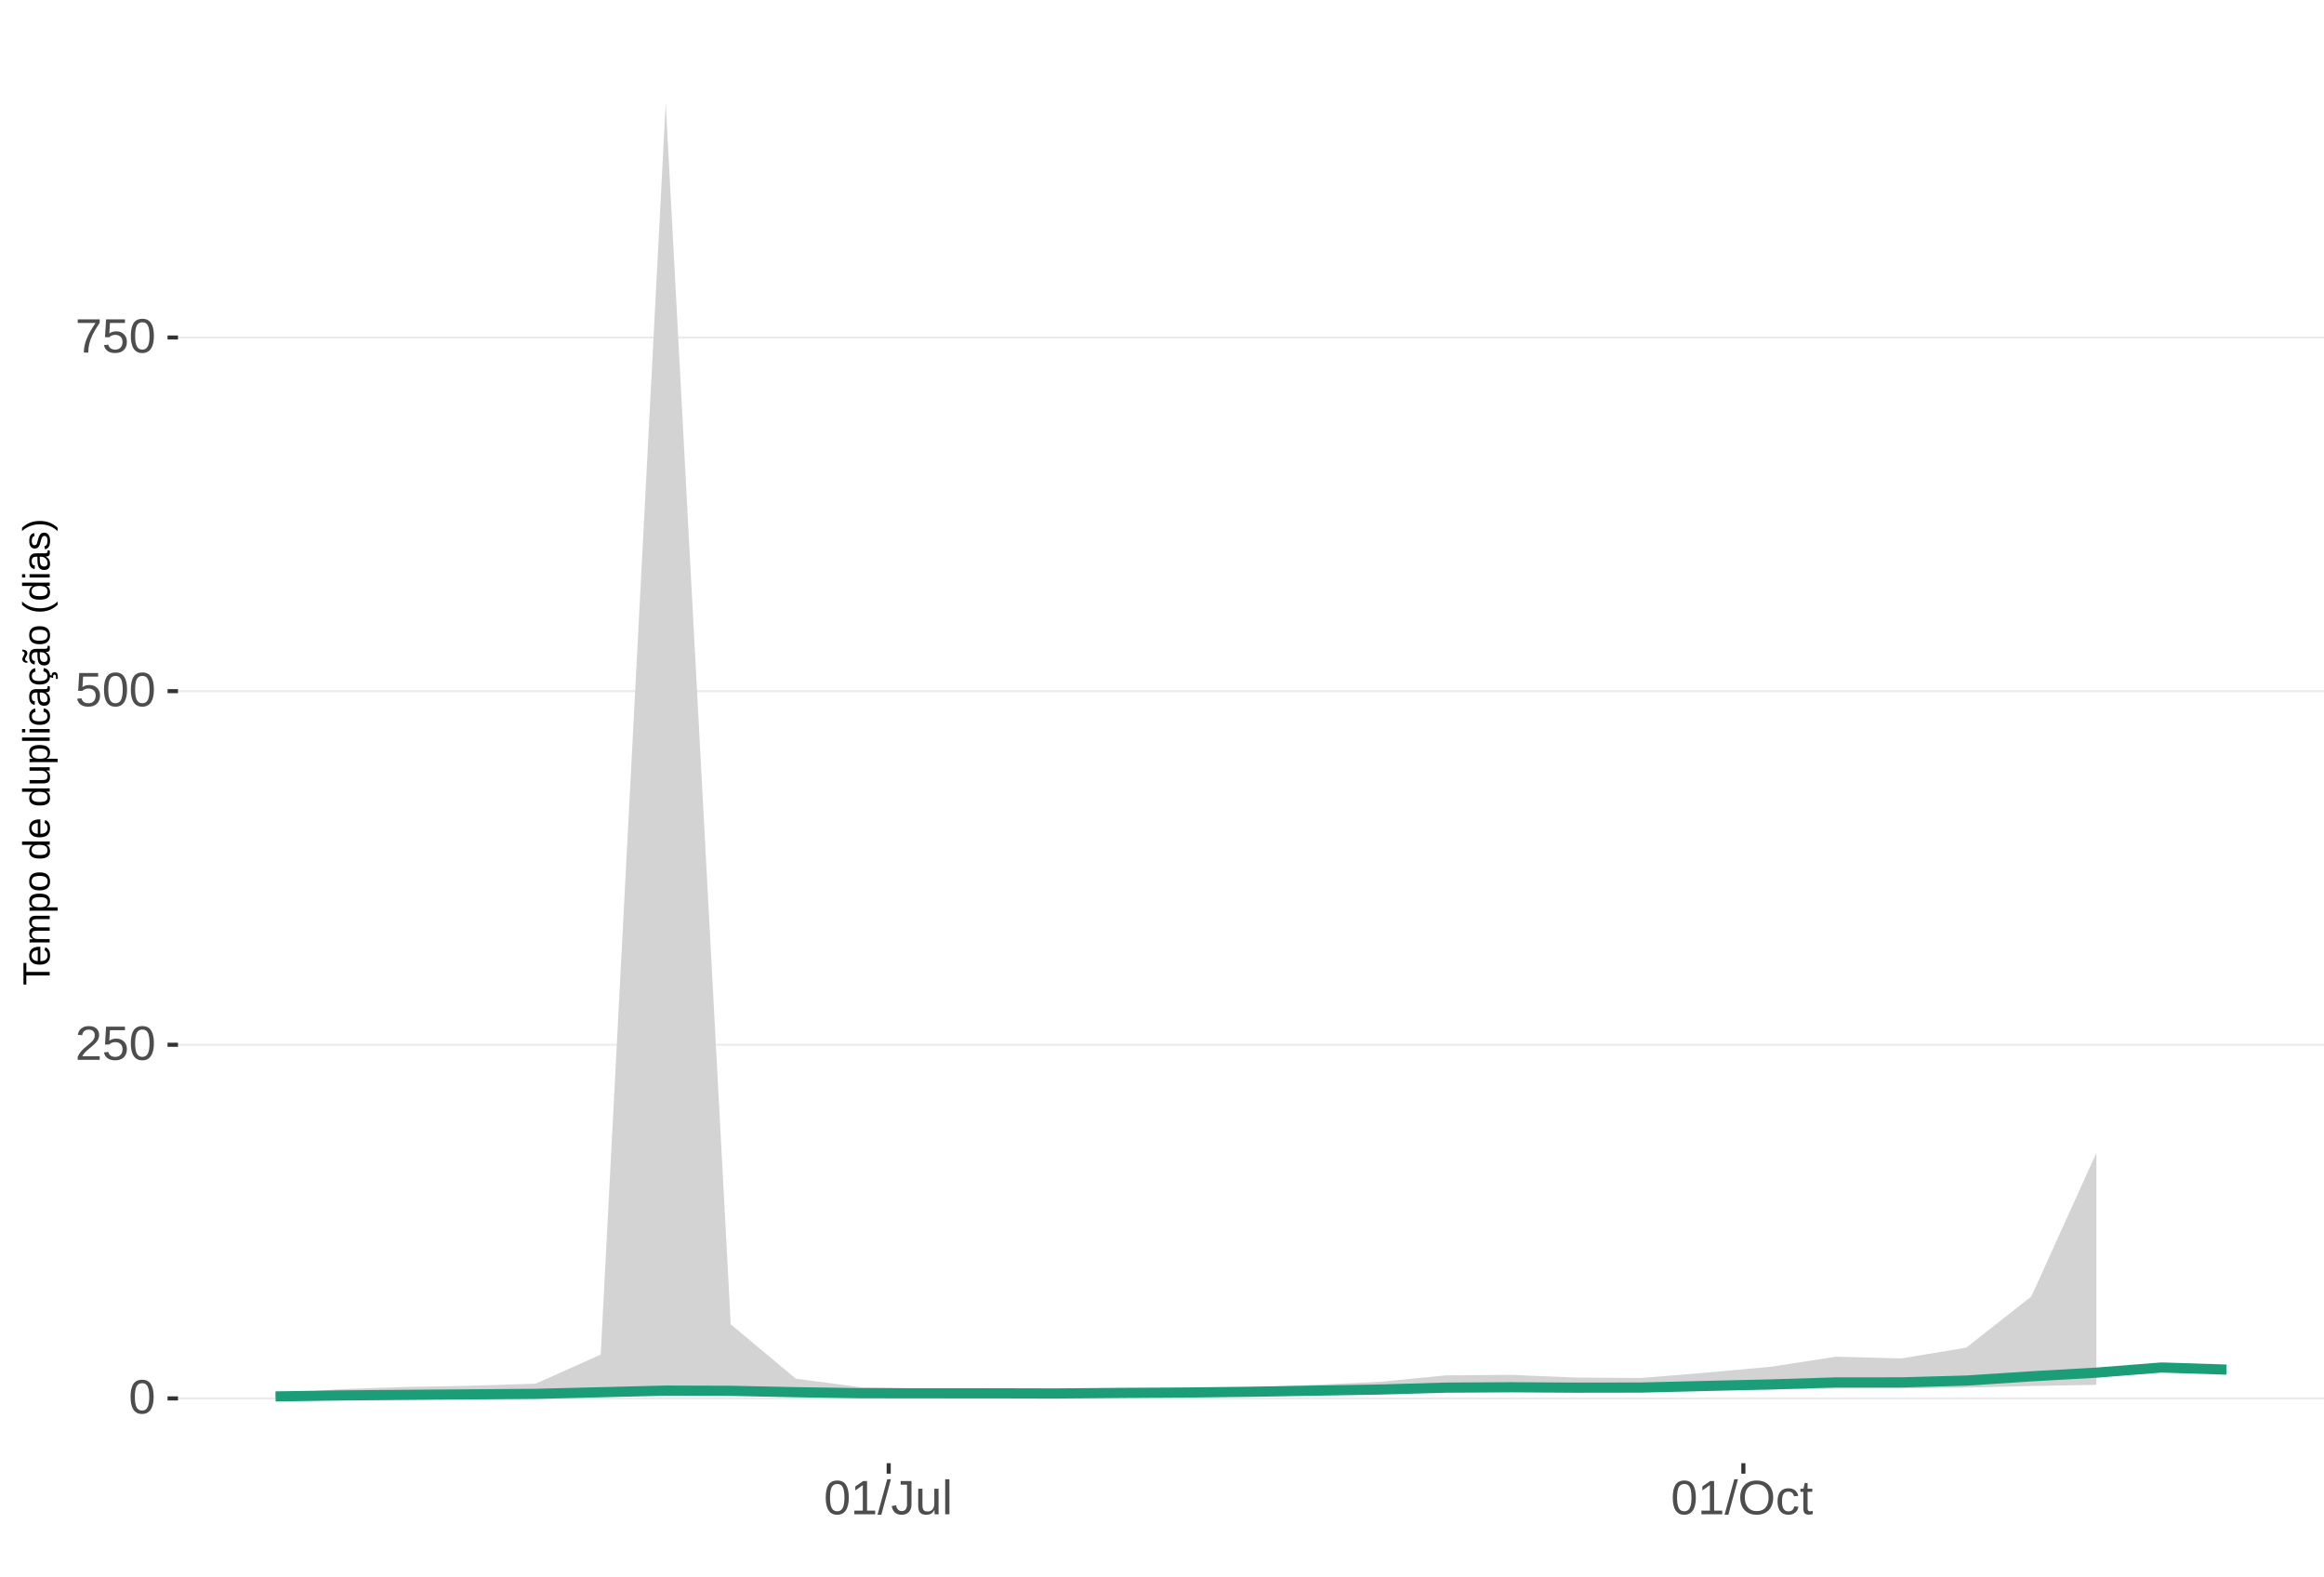
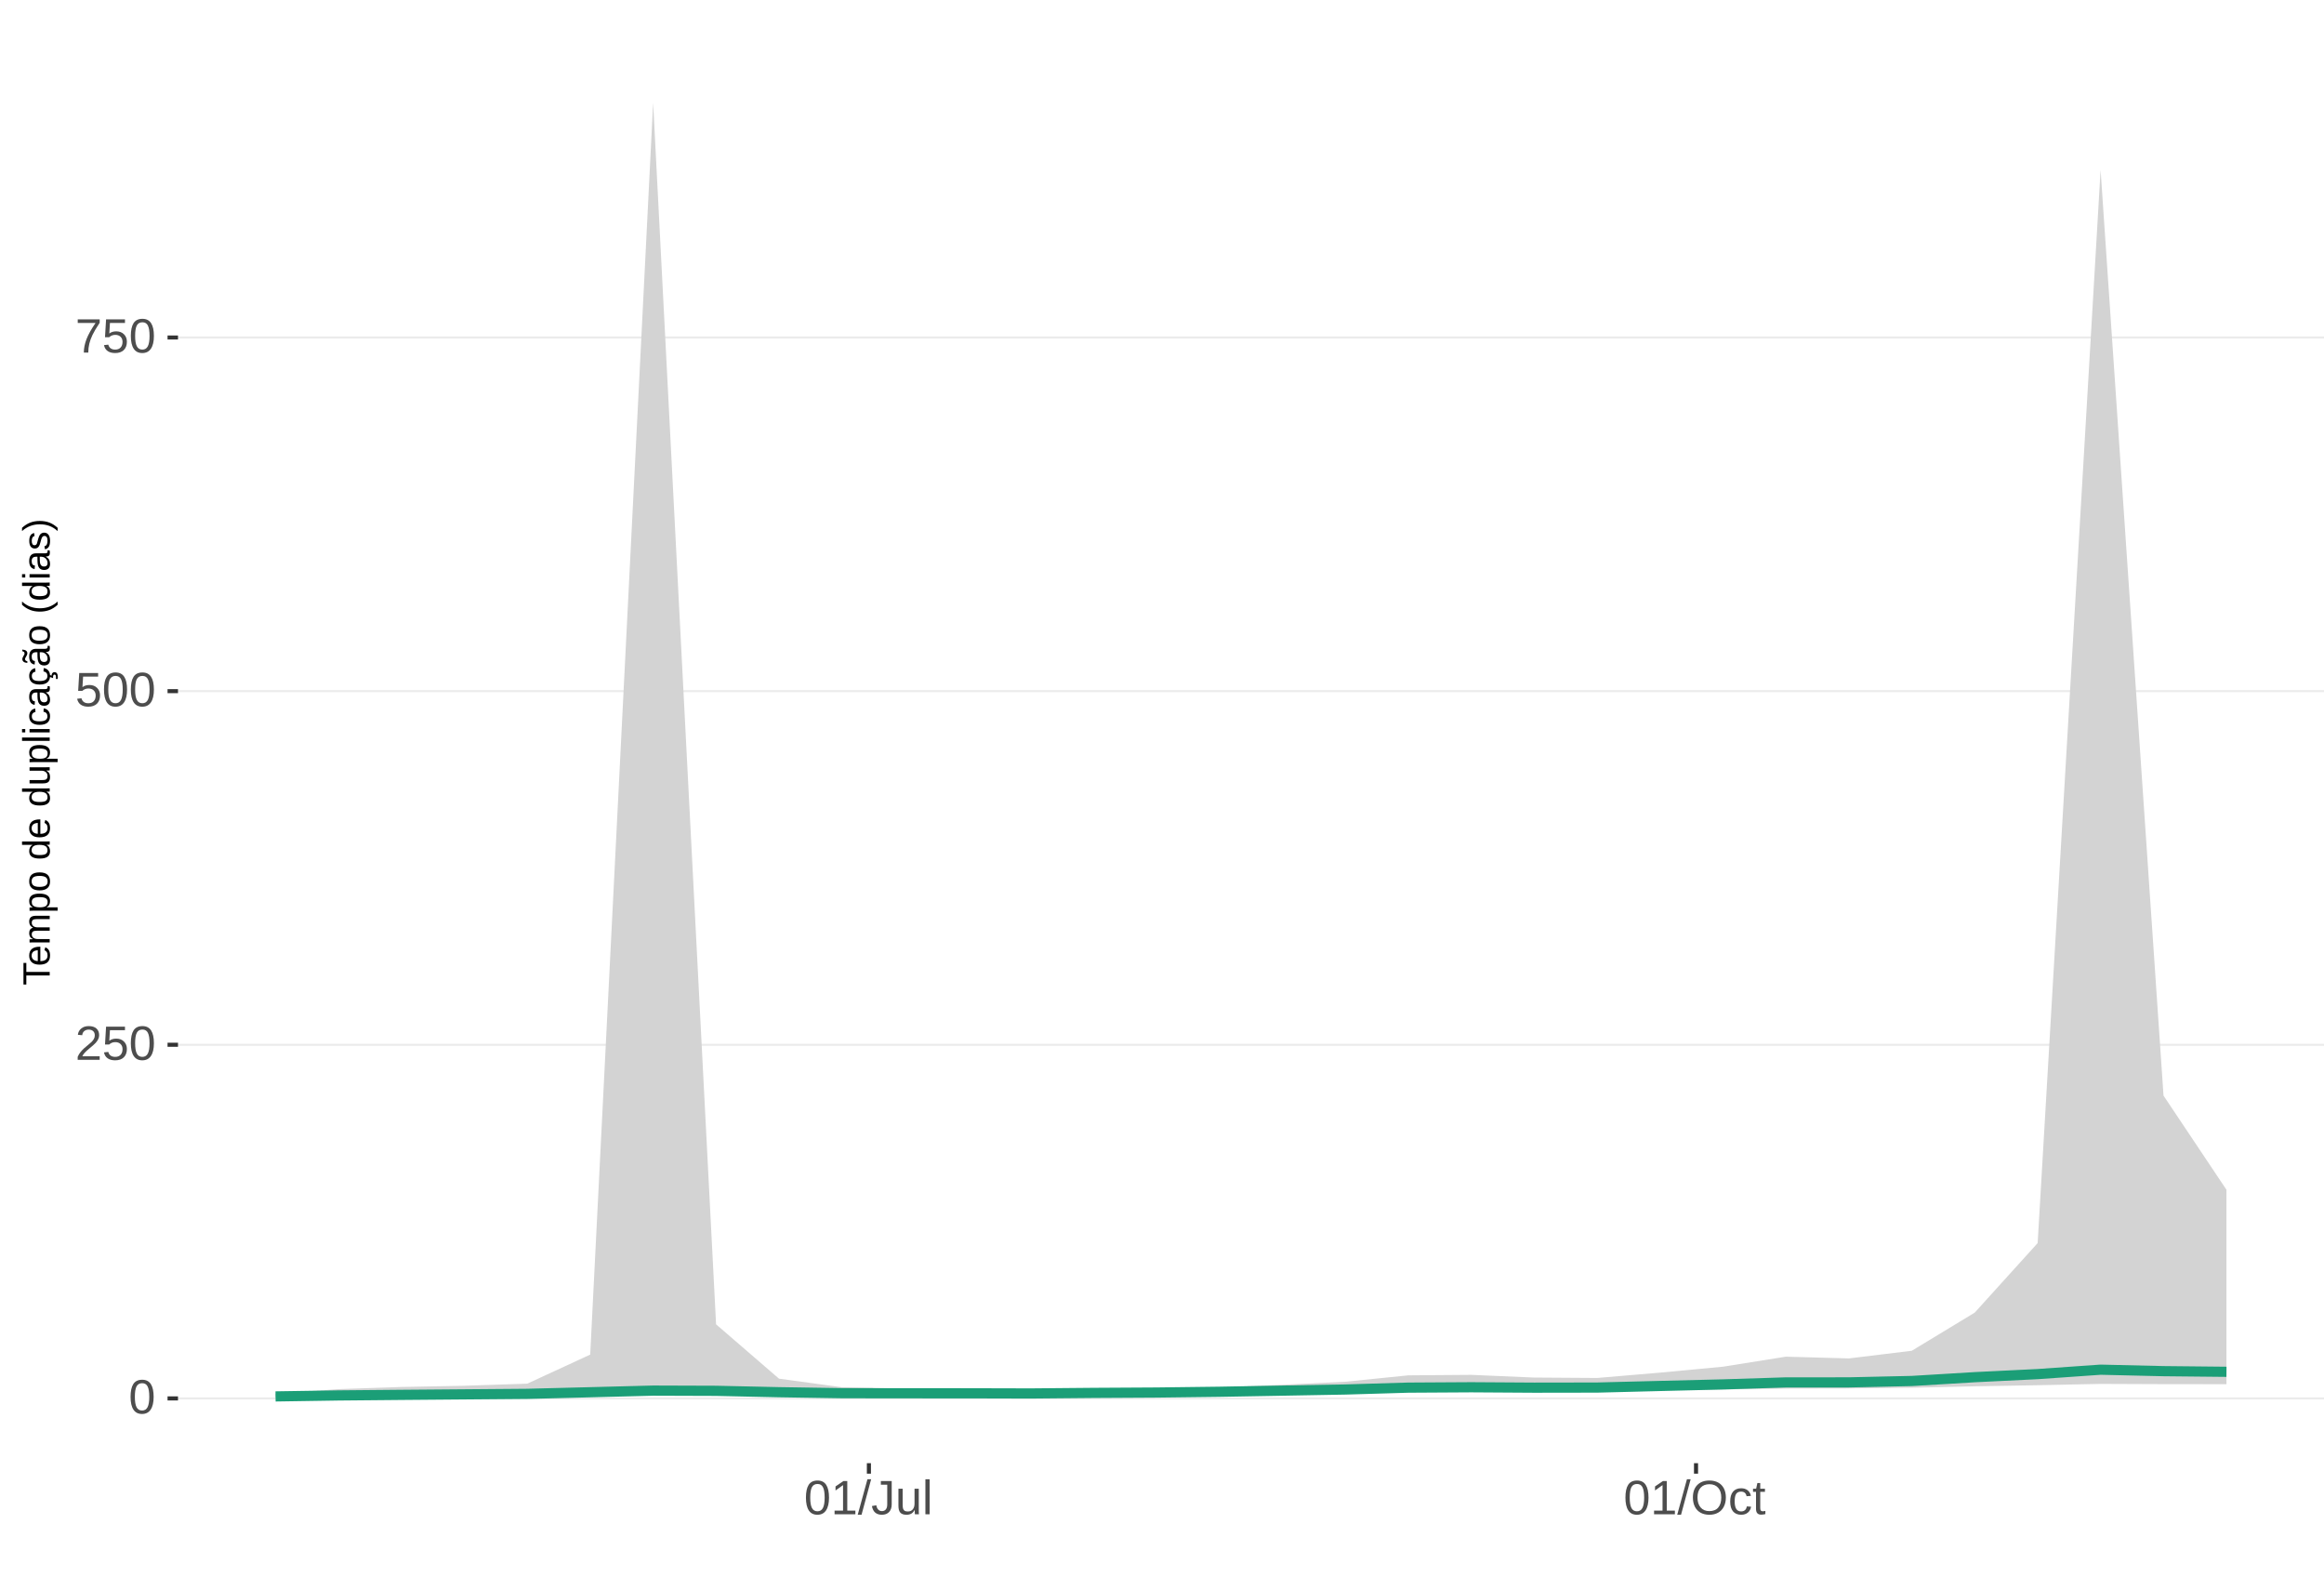
<svg xmlns="http://www.w3.org/2000/svg" xmlns:xlink="http://www.w3.org/1999/xlink" width="609pt" height="413pt" viewBox="0 0 609 413" version="1.1">
  <defs>
    <g>
      <symbol overflow="visible" id="glyph0-0">
        <path style="stroke:none;" d="M 1.266 -8.703 L 8.219 -8.703 L 8.219 0 L 1.266 0 Z M 1.734 -8.234 L 1.734 -0.469 L 7.75 -0.469 L 7.75 -8.234 Z M 1.734 -8.234 " />
      </symbol>
      <symbol overflow="visible" id="glyph0-1">
        <path style="stroke:none;" d="M 6.547 -4.359 C 6.547 -2.898 6.285 -1.785 5.766 -1.016 C 5.254 -0.254 4.5 0.125 3.5 0.125 C 2.5 0.125 1.75 -0.254 1.25 -1.016 C 0.75 -1.773 0.5 -2.891 0.5 -4.359 C 0.5 -5.848 0.738 -6.969 1.219 -7.719 C 1.707 -8.469 2.484 -8.844 3.547 -8.844 C 4.566 -8.844 5.32 -8.461 5.812 -7.703 C 6.301 -6.953 6.547 -5.836 6.547 -4.359 Z M 5.406 -4.359 C 5.406 -5.609 5.258 -6.516 4.969 -7.078 C 4.688 -7.648 4.211 -7.938 3.547 -7.938 C 2.859 -7.938 2.363 -7.656 2.062 -7.094 C 1.77 -6.539 1.625 -5.629 1.625 -4.359 C 1.625 -3.117 1.773 -2.211 2.078 -1.641 C 2.379 -1.066 2.859 -0.781 3.516 -0.781 C 4.172 -0.781 4.648 -1.07 4.953 -1.656 C 5.254 -2.25 5.406 -3.148 5.406 -4.359 Z M 5.406 -4.359 " />
      </symbol>
      <symbol overflow="visible" id="glyph0-2">
        <path style="stroke:none;" d="M 0.641 0 L 0.641 -0.781 C 0.848 -1.27 1.102 -1.695 1.406 -2.062 C 1.707 -2.426 2.023 -2.758 2.359 -3.062 C 2.691 -3.363 3.02 -3.641 3.344 -3.891 C 3.676 -4.148 3.973 -4.406 4.234 -4.656 C 4.504 -4.914 4.719 -5.188 4.875 -5.469 C 5.039 -5.75 5.125 -6.066 5.125 -6.422 C 5.125 -6.891 4.984 -7.254 4.703 -7.516 C 4.422 -7.785 4.031 -7.922 3.531 -7.922 C 3.062 -7.922 2.672 -7.789 2.359 -7.531 C 2.055 -7.281 1.879 -6.922 1.828 -6.453 L 0.688 -6.562 C 0.77 -7.25 1.066 -7.801 1.578 -8.219 C 2.086 -8.633 2.738 -8.844 3.531 -8.844 C 4.406 -8.844 5.078 -8.633 5.547 -8.219 C 6.023 -7.801 6.266 -7.211 6.266 -6.453 C 6.266 -6.109 6.188 -5.77 6.031 -5.438 C 5.875 -5.102 5.645 -4.77 5.344 -4.438 C 5.039 -4.102 4.457 -3.586 3.594 -2.891 C 3.125 -2.504 2.75 -2.156 2.469 -1.844 C 2.188 -1.531 1.984 -1.234 1.859 -0.953 L 6.406 -0.953 L 6.406 0 Z M 0.641 0 " />
      </symbol>
      <symbol overflow="visible" id="glyph0-3">
        <path style="stroke:none;" d="M 6.5 -2.844 C 6.5 -1.914 6.227 -1.188 5.688 -0.656 C 5.145 -0.133 4.391 0.125 3.422 0.125 C 2.609 0.125 1.953 -0.051 1.453 -0.406 C 0.953 -0.758 0.633 -1.273 0.5 -1.953 L 1.625 -2.078 C 1.863 -1.211 2.469 -0.781 3.438 -0.781 C 4.039 -0.781 4.508 -0.957 4.844 -1.312 C 5.188 -1.676 5.359 -2.176 5.359 -2.812 C 5.359 -3.363 5.188 -3.805 4.844 -4.141 C 4.5 -4.473 4.039 -4.641 3.469 -4.641 C 3.164 -4.641 2.883 -4.594 2.625 -4.5 C 2.363 -4.406 2.102 -4.242 1.844 -4.016 L 0.766 -4.016 L 1.047 -8.703 L 6 -8.703 L 6 -7.766 L 2.062 -7.766 L 1.891 -5 C 2.379 -5.375 2.984 -5.562 3.703 -5.562 C 4.555 -5.562 5.234 -5.305 5.734 -4.797 C 6.242 -4.297 6.5 -3.645 6.5 -2.844 Z M 6.5 -2.844 " />
      </symbol>
      <symbol overflow="visible" id="glyph0-4">
        <path style="stroke:none;" d="M 6.406 -7.812 C 5.508 -6.445 4.879 -5.379 4.516 -4.609 C 4.148 -3.836 3.875 -3.078 3.688 -2.328 C 3.508 -1.578 3.422 -0.801 3.422 0 L 2.25 0 C 2.25 -1.113 2.484 -2.285 2.953 -3.516 C 3.43 -4.742 4.223 -6.16 5.328 -7.766 L 0.656 -7.766 L 0.656 -8.703 L 6.406 -8.703 Z M 6.406 -7.812 " />
      </symbol>
      <symbol overflow="visible" id="glyph0-5">
        <path style="stroke:none;" d="M 0.969 0 L 0.969 -0.953 L 3.188 -0.953 L 3.188 -7.641 L 1.219 -6.234 L 1.219 -7.297 L 3.281 -8.703 L 4.297 -8.703 L 4.297 -0.953 L 6.422 -0.953 L 6.422 0 Z M 0.969 0 " />
      </symbol>
      <symbol overflow="visible" id="glyph0-6">
        <path style="stroke:none;" d="M 0 0.125 L 2.547 -9.172 L 3.516 -9.172 L 1 0.125 Z M 0 0.125 " />
      </symbol>
      <symbol overflow="visible" id="glyph0-7">
        <path style="stroke:none;" d="M 2.828 0.125 C 1.348 0.125 0.473 -0.633 0.203 -2.156 L 1.359 -2.359 C 1.43 -1.879 1.598 -1.504 1.859 -1.234 C 2.117 -0.961 2.441 -0.828 2.828 -0.828 C 3.254 -0.828 3.594 -0.973 3.844 -1.266 C 4.094 -1.566 4.219 -2.004 4.219 -2.578 L 4.219 -7.75 L 2.547 -7.75 L 2.547 -8.703 L 5.391 -8.703 L 5.391 -2.594 C 5.391 -1.75 5.16 -1.082 4.703 -0.594 C 4.242 -0.113 3.617 0.125 2.828 0.125 Z M 2.828 0.125 " />
      </symbol>
      <symbol overflow="visible" id="glyph0-8">
        <path style="stroke:none;" d="M 1.938 -6.688 L 1.938 -2.453 C 1.938 -2.004 1.977 -1.66 2.062 -1.422 C 2.156 -1.18 2.297 -1.004 2.484 -0.891 C 2.672 -0.785 2.945 -0.734 3.312 -0.734 C 3.852 -0.734 4.273 -0.914 4.578 -1.281 C 4.891 -1.645 5.047 -2.156 5.047 -2.812 L 5.047 -6.688 L 6.156 -6.688 L 6.156 -1.422 C 6.156 -0.648 6.172 -0.176 6.203 0 L 5.141 0 C 5.141 -0.02 5.133 -0.07 5.125 -0.156 C 5.125 -0.25 5.117 -0.352 5.109 -0.469 C 5.109 -0.594 5.102 -0.816 5.094 -1.141 L 5.078 -1.141 C 4.828 -0.68 4.531 -0.352 4.188 -0.156 C 3.852 0.031 3.438 0.125 2.938 0.125 C 2.207 0.125 1.672 -0.055 1.328 -0.422 C 0.992 -0.785 0.828 -1.391 0.828 -2.234 L 0.828 -6.688 Z M 1.938 -6.688 " />
      </symbol>
      <symbol overflow="visible" id="glyph0-9">
        <path style="stroke:none;" d="M 0.859 0 L 0.859 -9.172 L 1.969 -9.172 L 1.969 0 Z M 0.859 0 " />
      </symbol>
      <symbol overflow="visible" id="glyph0-10">
        <path style="stroke:none;" d="M 9.234 -4.391 C 9.234 -3.484 9.055 -2.688 8.703 -2 C 8.359 -1.312 7.859 -0.785 7.203 -0.422 C 6.555 -0.055 5.789 0.125 4.906 0.125 C 4.02 0.125 3.25 -0.055 2.594 -0.422 C 1.945 -0.785 1.453 -1.305 1.109 -1.984 C 0.766 -2.672 0.594 -3.473 0.594 -4.391 C 0.594 -5.785 0.973 -6.875 1.734 -7.656 C 2.504 -8.445 3.566 -8.844 4.922 -8.844 C 5.805 -8.844 6.57 -8.664 7.219 -8.312 C 7.875 -7.957 8.375 -7.441 8.719 -6.766 C 9.062 -6.098 9.234 -5.305 9.234 -4.391 Z M 8.031 -4.391 C 8.031 -5.473 7.758 -6.32 7.219 -6.938 C 6.676 -7.562 5.91 -7.875 4.922 -7.875 C 3.93 -7.875 3.16 -7.566 2.609 -6.953 C 2.066 -6.348 1.797 -5.492 1.797 -4.391 C 1.797 -3.297 2.07 -2.426 2.625 -1.781 C 3.176 -1.145 3.938 -0.828 4.906 -0.828 C 5.914 -0.828 6.688 -1.133 7.219 -1.75 C 7.758 -2.375 8.031 -3.254 8.031 -4.391 Z M 8.031 -4.391 " />
      </symbol>
      <symbol overflow="visible" id="glyph0-11">
        <path style="stroke:none;" d="M 1.703 -3.375 C 1.703 -2.488 1.844 -1.828 2.125 -1.391 C 2.406 -0.961 2.828 -0.75 3.391 -0.75 C 3.785 -0.75 4.113 -0.852 4.375 -1.062 C 4.645 -1.281 4.812 -1.613 4.875 -2.062 L 6 -1.984 C 5.906 -1.348 5.629 -0.836 5.172 -0.453 C 4.711 -0.066 4.129 0.125 3.422 0.125 C 2.484 0.125 1.766 -0.172 1.266 -0.766 C 0.773 -1.359 0.531 -2.219 0.531 -3.344 C 0.531 -4.469 0.773 -5.328 1.266 -5.922 C 1.766 -6.516 2.477 -6.812 3.406 -6.812 C 4.094 -6.812 4.66 -6.633 5.109 -6.281 C 5.555 -5.926 5.836 -5.438 5.953 -4.812 L 4.812 -4.734 C 4.758 -5.098 4.613 -5.391 4.375 -5.609 C 4.133 -5.828 3.801 -5.938 3.375 -5.938 C 2.781 -5.938 2.352 -5.738 2.094 -5.344 C 1.832 -4.957 1.703 -4.301 1.703 -3.375 Z M 1.703 -3.375 " />
      </symbol>
      <symbol overflow="visible" id="glyph0-12">
        <path style="stroke:none;" d="M 3.422 -0.047 C 3.055 0.047 2.68 0.094 2.297 0.094 C 1.41 0.094 0.969 -0.41 0.969 -1.422 L 0.969 -5.875 L 0.188 -5.875 L 0.188 -6.688 L 1 -6.688 L 1.328 -8.188 L 2.078 -8.188 L 2.078 -6.688 L 3.312 -6.688 L 3.312 -5.875 L 2.078 -5.875 L 2.078 -1.656 C 2.078 -1.332 2.129 -1.102 2.234 -0.969 C 2.336 -0.844 2.52 -0.781 2.781 -0.781 C 2.926 -0.781 3.141 -0.812 3.422 -0.875 Z M 3.422 -0.047 " />
      </symbol>
      <symbol overflow="visible" id="glyph1-0">
        <path style="stroke:none;" d="M -6.875 -1 L -6.875 -6.5 L 0 -6.5 L 0 -1 Z M -6.516 -1.375 L -0.375 -1.375 L -0.375 -6.125 L -6.516 -6.125 Z M -6.516 -1.375 " />
      </symbol>
      <symbol overflow="visible" id="glyph1-1">
        <path style="stroke:none;" d="M -6.125 -3.516 L 0 -3.516 L 0 -2.594 L -6.125 -2.594 L -6.125 -0.219 L -6.875 -0.219 L -6.875 -5.875 L -6.125 -5.875 Z M -6.125 -3.516 " />
      </symbol>
      <symbol overflow="visible" id="glyph1-2">
        <path style="stroke:none;" d="M -2.453 -1.344 C -1.848 -1.344 -1.379 -1.469 -1.047 -1.719 C -0.723 -1.969 -0.562 -2.336 -0.562 -2.828 C -0.562 -3.203 -0.633 -3.504 -0.781 -3.734 C -0.938 -3.961 -1.133 -4.117 -1.375 -4.203 L -1.156 -4.969 C -0.32 -4.656 0.094 -3.941 0.094 -2.828 C 0.094 -2.047 -0.133 -1.445 -0.594 -1.031 C -1.062 -0.625 -1.754 -0.422 -2.672 -0.422 C -3.547 -0.422 -4.211 -0.625 -4.672 -1.031 C -5.141 -1.445 -5.375 -2.031 -5.375 -2.781 C -5.375 -4.344 -4.441 -5.125 -2.578 -5.125 L -2.453 -5.125 Z M -3.125 -4.203 C -3.688 -4.16 -4.094 -4.02 -4.344 -3.781 C -4.602 -3.551 -4.734 -3.219 -4.734 -2.781 C -4.734 -2.352 -4.586 -2.016 -4.297 -1.766 C -4.016 -1.516 -3.625 -1.379 -3.125 -1.359 Z M -3.125 -4.203 " />
      </symbol>
      <symbol overflow="visible" id="glyph1-3">
        <path style="stroke:none;" d="M 0 -3.75 L -3.344 -3.75 C -3.852 -3.75 -4.207 -3.676 -4.406 -3.531 C -4.602 -3.395 -4.703 -3.145 -4.703 -2.781 C -4.703 -2.406 -4.555 -2.109 -4.266 -1.891 C -3.984 -1.672 -3.582 -1.562 -3.062 -1.562 L 0 -1.562 L 0 -0.688 L -4.156 -0.688 C -4.77 -0.688 -5.145 -0.68 -5.281 -0.672 L -5.281 -1.5 C -5.27 -1.5 -5.227 -1.5 -5.156 -1.5 C -5.082 -1.508 -5 -1.516 -4.906 -1.516 C -4.812 -1.523 -4.633 -1.531 -4.375 -1.531 L -4.375 -1.547 C -4.75 -1.734 -5.008 -1.945 -5.156 -2.188 C -5.301 -2.438 -5.375 -2.738 -5.375 -3.094 C -5.375 -3.488 -5.297 -3.801 -5.141 -4.031 C -4.984 -4.27 -4.727 -4.438 -4.375 -4.531 L -4.375 -4.547 C -4.727 -4.723 -4.984 -4.941 -5.141 -5.203 C -5.297 -5.461 -5.375 -5.773 -5.375 -6.141 C -5.375 -6.672 -5.227 -7.055 -4.938 -7.297 C -4.656 -7.547 -4.18 -7.672 -3.516 -7.672 L 0 -7.672 L 0 -6.797 L -3.344 -6.797 C -3.852 -6.797 -4.207 -6.723 -4.406 -6.578 C -4.602 -6.441 -4.703 -6.191 -4.703 -5.828 C -4.703 -5.453 -4.555 -5.156 -4.266 -4.938 C -3.984 -4.727 -3.582 -4.625 -3.062 -4.625 L 0 -4.625 Z M 0 -3.75 " />
      </symbol>
      <symbol overflow="visible" id="glyph1-4">
        <path style="stroke:none;" d="M -2.672 -5.141 C -0.828 -5.141 0.094 -4.492 0.094 -3.203 C 0.094 -2.391 -0.211 -1.844 -0.828 -1.562 L -0.828 -1.531 C -0.797 -1.539 -0.516 -1.547 0.016 -1.547 L 2.078 -1.547 L 2.078 -0.672 L -4.203 -0.672 C -4.742 -0.672 -5.102 -0.66 -5.281 -0.641 L -5.281 -1.5 C -5.27 -1.5 -5.223 -1.5 -5.141 -1.5 C -5.066 -1.508 -4.945 -1.52 -4.781 -1.531 C -4.613 -1.539 -4.5 -1.547 -4.438 -1.547 L -4.438 -1.562 C -4.758 -1.719 -4.992 -1.922 -5.141 -2.172 C -5.297 -2.43 -5.375 -2.773 -5.375 -3.203 C -5.375 -3.848 -5.156 -4.332 -4.719 -4.656 C -4.281 -4.977 -3.598 -5.141 -2.672 -5.141 Z M -2.641 -4.219 C -3.379 -4.219 -3.906 -4.117 -4.219 -3.922 C -4.539 -3.723 -4.703 -3.406 -4.703 -2.969 C -4.703 -2.625 -4.629 -2.352 -4.484 -2.156 C -4.336 -1.957 -4.109 -1.805 -3.797 -1.703 C -3.484 -1.598 -3.078 -1.547 -2.578 -1.547 C -1.879 -1.547 -1.363 -1.656 -1.031 -1.875 C -0.707 -2.102 -0.547 -2.469 -0.547 -2.969 C -0.547 -3.406 -0.707 -3.723 -1.031 -3.922 C -1.352 -4.117 -1.891 -4.219 -2.641 -4.219 Z M -2.641 -4.219 " />
      </symbol>
      <symbol overflow="visible" id="glyph1-5">
        <path style="stroke:none;" d="M -2.641 -5.141 C -1.723 -5.141 -1.035 -4.938 -0.578 -4.531 C -0.129 -4.125 0.094 -3.535 0.094 -2.766 C 0.094 -1.992 -0.141 -1.41 -0.609 -1.016 C -1.078 -0.617 -1.754 -0.422 -2.641 -0.422 C -4.461 -0.422 -5.375 -1.207 -5.375 -2.781 C -5.375 -3.594 -5.148 -4.188 -4.703 -4.562 C -4.266 -4.945 -3.578 -5.141 -2.641 -5.141 Z M -2.641 -4.219 C -3.367 -4.219 -3.898 -4.109 -4.234 -3.891 C -4.566 -3.672 -4.734 -3.305 -4.734 -2.797 C -4.734 -2.285 -4.562 -1.914 -4.219 -1.688 C -3.883 -1.457 -3.359 -1.344 -2.641 -1.344 C -1.953 -1.344 -1.43 -1.453 -1.078 -1.672 C -0.723 -1.898 -0.547 -2.258 -0.547 -2.75 C -0.547 -3.281 -0.711 -3.656 -1.047 -3.875 C -1.391 -4.102 -1.922 -4.219 -2.641 -4.219 Z M -2.641 -4.219 " />
      </symbol>
      <symbol overflow="visible" id="glyph1-6">
        <path style="stroke:none;" d="" />
      </symbol>
      <symbol overflow="visible" id="glyph1-7">
        <path style="stroke:none;" d="M -0.844 -4.016 C -0.508 -3.848 -0.27 -3.629 -0.125 -3.359 C 0.02 -3.086 0.094 -2.754 0.094 -2.359 C 0.094 -1.691 -0.129 -1.203 -0.578 -0.891 C -1.023 -0.578 -1.707 -0.422 -2.625 -0.422 C -4.457 -0.422 -5.375 -1.066 -5.375 -2.359 C -5.375 -2.766 -5.301 -3.098 -5.156 -3.359 C -5.008 -3.629 -4.781 -3.848 -4.469 -4.016 L -7.25 -4.016 L -7.25 -4.891 L -1.094 -4.891 C -0.539 -4.891 -0.176 -4.898 0 -4.922 L 0 -4.078 C -0.051 -4.066 -0.172 -4.055 -0.359 -4.047 C -0.547 -4.035 -0.707 -4.031 -0.844 -4.031 Z M -2.641 -1.344 C -1.898 -1.344 -1.367 -1.438 -1.047 -1.625 C -0.734 -1.82 -0.578 -2.145 -0.578 -2.594 C -0.578 -3.082 -0.75 -3.441 -1.094 -3.672 C -1.438 -3.898 -1.973 -4.016 -2.703 -4.016 C -3.398 -4.016 -3.91 -3.898 -4.234 -3.672 C -4.566 -3.441 -4.734 -3.082 -4.734 -2.594 C -4.734 -2.156 -4.566 -1.836 -4.234 -1.641 C -3.91 -1.441 -3.379 -1.344 -2.641 -1.344 Z M -2.641 -1.344 " />
      </symbol>
      <symbol overflow="visible" id="glyph1-8">
        <path style="stroke:none;" d="M -5.281 -1.531 L -1.938 -1.531 C -1.582 -1.531 -1.305 -1.562 -1.109 -1.625 C -0.922 -1.695 -0.785 -1.805 -0.703 -1.953 C -0.617 -2.109 -0.578 -2.332 -0.578 -2.625 C -0.578 -3.039 -0.723 -3.367 -1.016 -3.609 C -1.305 -3.859 -1.707 -3.984 -2.219 -3.984 L -5.281 -3.984 L -5.281 -4.875 L -1.125 -4.875 C -0.508 -4.875 -0.133 -4.879 0 -4.891 L 0 -4.062 C -0.02 -4.062 -0.062 -4.055 -0.125 -4.047 C -0.195 -4.047 -0.281 -4.039 -0.375 -4.031 C -0.469 -4.031 -0.645 -4.031 -0.906 -4.031 L -0.906 -4.016 C -0.539 -3.816 -0.281 -3.582 -0.125 -3.312 C 0.02 -3.051 0.094 -2.723 0.094 -2.328 C 0.094 -1.742 -0.047 -1.316 -0.328 -1.047 C -0.617 -0.785 -1.098 -0.656 -1.766 -0.656 L -5.281 -0.656 Z M -5.281 -1.531 " />
      </symbol>
      <symbol overflow="visible" id="glyph1-9">
        <path style="stroke:none;" d="M 0 -0.672 L -7.25 -0.672 L -7.25 -1.547 L 0 -1.547 Z M 0 -0.672 " />
      </symbol>
      <symbol overflow="visible" id="glyph1-10">
        <path style="stroke:none;" d="M -6.406 -0.672 L -7.25 -0.672 L -7.25 -1.547 L -6.406 -1.547 Z M 0 -0.672 L -5.281 -0.672 L -5.281 -1.547 L 0 -1.547 Z M 0 -0.672 " />
      </symbol>
      <symbol overflow="visible" id="glyph1-11">
        <path style="stroke:none;" d="M -2.672 -1.344 C -1.961 -1.344 -1.438 -1.453 -1.094 -1.672 C -0.758 -1.891 -0.594 -2.223 -0.594 -2.672 C -0.594 -2.984 -0.676 -3.242 -0.844 -3.453 C -1.02 -3.672 -1.281 -3.801 -1.625 -3.844 L -1.578 -4.734 C -1.066 -4.672 -0.66 -4.457 -0.359 -4.094 C -0.055 -3.727 0.094 -3.266 0.094 -2.703 C 0.094 -1.961 -0.133 -1.395 -0.594 -1 C -1.062 -0.613 -1.742 -0.422 -2.641 -0.422 C -3.535 -0.422 -4.211 -0.613 -4.672 -1 C -5.141 -1.395 -5.375 -1.957 -5.375 -2.688 C -5.375 -3.227 -5.234 -3.676 -4.953 -4.031 C -4.68 -4.395 -4.297 -4.617 -3.797 -4.703 L -3.734 -3.797 C -4.023 -3.754 -4.254 -3.641 -4.422 -3.453 C -4.598 -3.266 -4.688 -3.004 -4.688 -2.672 C -4.688 -2.203 -4.531 -1.863 -4.219 -1.656 C -3.914 -1.445 -3.398 -1.344 -2.672 -1.344 Z M -2.672 -1.344 " />
      </symbol>
      <symbol overflow="visible" id="glyph1-12">
        <path style="stroke:none;" d="M 0.094 -2.016 C 0.094 -1.484 -0.047 -1.082 -0.328 -0.812 C -0.609 -0.551 -0.988 -0.422 -1.469 -0.422 C -2.02 -0.422 -2.441 -0.598 -2.734 -0.953 C -3.023 -1.316 -3.18 -1.898 -3.203 -2.703 L -3.219 -3.891 L -3.516 -3.891 C -3.941 -3.891 -4.25 -3.797 -4.438 -3.609 C -4.625 -3.43 -4.719 -3.148 -4.719 -2.766 C -4.719 -2.367 -4.648 -2.078 -4.516 -1.891 C -4.379 -1.711 -4.164 -1.609 -3.875 -1.578 L -3.953 -0.656 C -4.898 -0.812 -5.375 -1.52 -5.375 -2.781 C -5.375 -3.445 -5.223 -3.945 -4.922 -4.281 C -4.617 -4.613 -4.18 -4.781 -3.609 -4.781 L -1.328 -4.781 C -1.066 -4.781 -0.867 -4.812 -0.734 -4.875 C -0.609 -4.945 -0.547 -5.082 -0.547 -5.281 C -0.547 -5.363 -0.555 -5.457 -0.578 -5.562 L -0.031 -5.562 C 0.02 -5.344 0.047 -5.117 0.047 -4.891 C 0.047 -4.555 -0.035 -4.316 -0.203 -4.172 C -0.379 -4.023 -0.648 -3.941 -1.016 -3.922 L -1.016 -3.891 C -0.609 -3.672 -0.32 -3.41 -0.156 -3.109 C 0.008 -2.805 0.094 -2.441 0.094 -2.016 Z M -0.562 -2.219 C -0.562 -2.539 -0.633 -2.828 -0.781 -3.078 C -0.926 -3.328 -1.125 -3.523 -1.375 -3.672 C -1.633 -3.816 -1.898 -3.891 -2.172 -3.891 L -2.609 -3.891 L -2.594 -2.938 C -2.582 -2.52 -2.535 -2.203 -2.453 -1.984 C -2.379 -1.773 -2.258 -1.613 -2.094 -1.5 C -1.938 -1.383 -1.723 -1.328 -1.453 -1.328 C -1.172 -1.328 -0.953 -1.406 -0.797 -1.562 C -0.641 -1.719 -0.562 -1.938 -0.562 -2.219 Z M -0.562 -2.219 " />
      </symbol>
      <symbol overflow="visible" id="glyph1-13">
        <path style="stroke:none;" d="M -2.672 -1.344 C -1.961 -1.344 -1.438 -1.453 -1.094 -1.672 C -0.758 -1.891 -0.594 -2.223 -0.594 -2.672 C -0.594 -2.984 -0.676 -3.242 -0.844 -3.453 C -1.02 -3.672 -1.281 -3.801 -1.625 -3.844 L -1.578 -4.734 C -1.066 -4.672 -0.66 -4.457 -0.359 -4.094 C -0.055 -3.727 0.094 -3.266 0.094 -2.703 C 0.094 -1.961 -0.133 -1.395 -0.594 -1 C -1.062 -0.613 -1.742 -0.422 -2.641 -0.422 C -3.535 -0.422 -4.211 -0.613 -4.672 -1 C -5.141 -1.395 -5.375 -1.957 -5.375 -2.688 C -5.375 -3.227 -5.234 -3.676 -4.953 -4.031 C -4.68 -4.395 -4.297 -4.617 -3.797 -4.703 L -3.734 -3.797 C -4.023 -3.754 -4.254 -3.641 -4.422 -3.453 C -4.598 -3.266 -4.688 -3.004 -4.688 -2.672 C -4.688 -2.203 -4.531 -1.863 -4.219 -1.656 C -3.914 -1.445 -3.398 -1.344 -2.672 -1.344 Z M 1.234 -3.672 C 1.828 -3.672 2.125 -3.223 2.125 -2.328 C 2.125 -2.148 2.113 -2.004 2.094 -1.891 L 1.625 -1.891 C 1.645 -2.055 1.656 -2.195 1.656 -2.312 C 1.656 -2.789 1.52 -3.031 1.25 -3.031 C 1 -3.031 0.875 -2.812 0.875 -2.375 C 0.875 -2.238 0.879 -2.148 0.891 -2.109 L 0 -2.422 L 0 -2.938 L 0.484 -2.75 C 0.492 -3.062 0.566 -3.289 0.703 -3.438 C 0.836 -3.594 1.016 -3.672 1.234 -3.672 Z M 1.234 -3.672 " />
      </symbol>
      <symbol overflow="visible" id="glyph1-14">
        <path style="stroke:none;" d="M 0.094 -2.016 C 0.094 -1.484 -0.047 -1.082 -0.328 -0.812 C -0.609 -0.551 -0.988 -0.422 -1.469 -0.422 C -2.02 -0.422 -2.441 -0.598 -2.734 -0.953 C -3.023 -1.316 -3.18 -1.898 -3.203 -2.703 L -3.219 -3.891 L -3.516 -3.891 C -3.941 -3.891 -4.25 -3.797 -4.438 -3.609 C -4.625 -3.43 -4.719 -3.148 -4.719 -2.766 C -4.719 -2.367 -4.648 -2.078 -4.516 -1.891 C -4.379 -1.711 -4.164 -1.609 -3.875 -1.578 L -3.953 -0.656 C -4.898 -0.812 -5.375 -1.52 -5.375 -2.781 C -5.375 -3.445 -5.223 -3.945 -4.922 -4.281 C -4.617 -4.613 -4.18 -4.781 -3.609 -4.781 L -1.328 -4.781 C -1.066 -4.781 -0.867 -4.812 -0.734 -4.875 C -0.609 -4.945 -0.547 -5.082 -0.547 -5.281 C -0.547 -5.363 -0.555 -5.457 -0.578 -5.562 L -0.031 -5.562 C 0.02 -5.344 0.047 -5.117 0.047 -4.891 C 0.047 -4.555 -0.035 -4.316 -0.203 -4.172 C -0.379 -4.023 -0.648 -3.941 -1.016 -3.922 L -1.016 -3.891 C -0.609 -3.672 -0.32 -3.41 -0.156 -3.109 C 0.008 -2.805 0.094 -2.441 0.094 -2.016 Z M -0.562 -2.219 C -0.562 -2.539 -0.633 -2.828 -0.781 -3.078 C -0.926 -3.328 -1.125 -3.523 -1.375 -3.672 C -1.633 -3.816 -1.898 -3.891 -2.172 -3.891 L -2.609 -3.891 L -2.594 -2.938 C -2.582 -2.52 -2.535 -2.203 -2.453 -1.984 C -2.379 -1.773 -2.258 -1.613 -2.094 -1.5 C -1.938 -1.383 -1.723 -1.328 -1.453 -1.328 C -1.172 -1.328 -0.953 -1.406 -0.797 -1.562 C -0.641 -1.719 -0.562 -1.938 -0.562 -2.219 Z M -5.859 -3.609 C -5.859 -3.473 -5.891 -3.332 -5.953 -3.188 C -6.016 -3.051 -6.082 -2.922 -6.156 -2.797 C -6.227 -2.672 -6.297 -2.551 -6.359 -2.438 C -6.422 -2.32 -6.453 -2.211 -6.453 -2.109 C -6.453 -1.93 -6.398 -1.797 -6.297 -1.703 C -6.191 -1.617 -6.047 -1.562 -5.859 -1.531 L -5.859 -1.094 C -6.191 -1.125 -6.441 -1.176 -6.609 -1.25 C -6.785 -1.332 -6.922 -1.441 -7.016 -1.578 C -7.117 -1.711 -7.172 -1.879 -7.172 -2.078 C -7.172 -2.223 -7.141 -2.363 -7.078 -2.5 C -7.023 -2.633 -6.957 -2.766 -6.875 -2.891 C -6.801 -3.023 -6.734 -3.145 -6.672 -3.25 C -6.617 -3.363 -6.594 -3.473 -6.594 -3.578 C -6.594 -3.898 -6.785 -4.086 -7.172 -4.141 L -7.172 -4.594 C -6.691 -4.539 -6.352 -4.43 -6.156 -4.266 C -5.957 -4.098 -5.859 -3.879 -5.859 -3.609 Z M -5.859 -3.609 " />
      </symbol>
      <symbol overflow="visible" id="glyph1-15">
        <path style="stroke:none;" d="M -2.594 -0.625 C -3.539 -0.625 -4.383 -0.77 -5.125 -1.062 C -5.875 -1.352 -6.582 -1.805 -7.25 -2.422 L -7.25 -3.266 C -6.57 -2.66 -5.852 -2.211 -5.094 -1.922 C -4.332 -1.641 -3.5 -1.5 -2.594 -1.5 C -1.688 -1.5 -0.852 -1.641 -0.094 -1.922 C 0.664 -2.203 1.391 -2.648 2.078 -3.266 L 2.078 -2.422 C 1.41 -1.805 0.703 -1.352 -0.047 -1.062 C -0.797 -0.77 -1.641 -0.625 -2.578 -0.625 Z M -2.594 -0.625 " />
      </symbol>
      <symbol overflow="visible" id="glyph1-16">
        <path style="stroke:none;" d="M -1.453 -4.641 C -0.961 -4.641 -0.582 -4.453 -0.312 -4.078 C -0.039 -3.703 0.094 -3.176 0.094 -2.5 C 0.094 -1.844 -0.008 -1.332 -0.219 -0.969 C -0.438 -0.613 -0.773 -0.383 -1.234 -0.281 L -1.391 -1.062 C -1.109 -1.133 -0.898 -1.285 -0.766 -1.516 C -0.641 -1.754 -0.578 -2.082 -0.578 -2.5 C -0.578 -2.945 -0.645 -3.27 -0.781 -3.469 C -0.914 -3.676 -1.117 -3.781 -1.391 -3.781 C -1.598 -3.781 -1.766 -3.707 -1.891 -3.562 C -2.023 -3.426 -2.133 -3.195 -2.219 -2.875 L -2.391 -2.25 C -2.516 -1.738 -2.641 -1.375 -2.766 -1.156 C -2.891 -0.945 -3.039 -0.781 -3.219 -0.656 C -3.406 -0.539 -3.629 -0.484 -3.891 -0.484 C -4.367 -0.484 -4.734 -0.656 -4.984 -1 C -5.234 -1.344 -5.359 -1.844 -5.359 -2.5 C -5.359 -3.082 -5.254 -3.547 -5.047 -3.891 C -4.848 -4.234 -4.523 -4.453 -4.078 -4.547 L -3.969 -3.75 C -4.207 -3.707 -4.391 -3.578 -4.516 -3.359 C -4.641 -3.148 -4.703 -2.863 -4.703 -2.5 C -4.703 -2.102 -4.641 -1.812 -4.516 -1.625 C -4.398 -1.438 -4.219 -1.344 -3.969 -1.344 C -3.82 -1.344 -3.695 -1.379 -3.594 -1.453 C -3.5 -1.535 -3.414 -1.648 -3.344 -1.797 C -3.281 -1.953 -3.191 -2.281 -3.078 -2.781 C -2.953 -3.238 -2.836 -3.57 -2.734 -3.781 C -2.641 -3.988 -2.531 -4.148 -2.406 -4.266 C -2.289 -4.379 -2.156 -4.469 -2 -4.531 C -1.844 -4.602 -1.66 -4.641 -1.453 -4.641 Z M -1.453 -4.641 " />
      </symbol>
      <symbol overflow="visible" id="glyph1-17">
        <path style="stroke:none;" d="M -2.578 -2.703 C -1.641 -2.703 -0.797 -2.555 -0.047 -2.266 C 0.703 -1.973 1.41 -1.52 2.078 -0.906 L 2.078 -0.062 C 1.391 -0.676 0.672 -1.125 -0.078 -1.406 C -0.836 -1.688 -1.676 -1.828 -2.594 -1.828 C -3.5 -1.828 -4.328 -1.68 -5.078 -1.391 C -5.836 -1.109 -6.562 -0.664 -7.25 -0.062 L -7.25 -0.906 C -6.582 -1.52 -5.875 -1.973 -5.125 -2.266 C -4.375 -2.555 -3.531 -2.703 -2.594 -2.703 Z M -2.578 -2.703 " />
      </symbol>
    </g>
    <clipPath id="clip1">
      <path d="M 46.645 9.961 L 609 9.961 L 609 383.328 L 46.645 383.328 Z M 46.645 9.961 " />
    </clipPath>
    <clipPath id="clip2">
      <path d="M 46.645 366 L 609 366 L 609 367 L 46.645 367 Z M 46.645 366 " />
    </clipPath>
    <clipPath id="clip3">
      <path d="M 46.645 273 L 609 273 L 609 274 L 46.645 274 Z M 46.645 273 " />
    </clipPath>
    <clipPath id="clip4">
      <path d="M 46.645 180 L 609 180 L 609 182 L 46.645 182 Z M 46.645 180 " />
    </clipPath>
    <clipPath id="clip5">
      <path d="M 46.645 88 L 609 88 L 609 89 L 46.645 89 Z M 46.645 88 " />
    </clipPath>
  </defs>
  <g id="surface271">
    <rect x="0" y="0" width="609" height="413" style="fill:rgb(100%,100%,100%);fill-opacity:1;stroke:none;" />
    <rect x="0" y="0" width="609" height="413" style="fill:rgb(100%,100%,100%);fill-opacity:1;stroke:none;" />
    <path style="fill:none;stroke-width:1.067;stroke-linecap:round;stroke-linejoin:round;stroke:rgb(100%,100%,100%);stroke-opacity:1;stroke-miterlimit:10;" d="M 0 413 L 609 413 L 609 0 L 0 0 Z M 0 413 " />
    <g clip-path="url(#clip1)" clip-rule="nonzero">
      <path style=" stroke:none;fill-rule:nonzero;fill:rgb(100%,100%,100%);fill-opacity:1;" d="M 46.645 383.328 L 609 383.328 L 609 9.961 L 46.645 9.961 Z M 46.645 383.328 " />
    </g>
    <g clip-path="url(#clip2)" clip-rule="nonzero">
      <path style="fill:none;stroke-width:0.533;stroke-linecap:butt;stroke-linejoin:round;stroke:rgb(92.157%,92.157%,92.157%);stroke-opacity:1;stroke-miterlimit:10;" d="M 46.645 366.359 L 609 366.359 " />
    </g>
    <g clip-path="url(#clip3)" clip-rule="nonzero">
      <path style="fill:none;stroke-width:0.533;stroke-linecap:butt;stroke-linejoin:round;stroke:rgb(92.157%,92.157%,92.157%);stroke-opacity:1;stroke-miterlimit:10;" d="M 46.645 273.711 L 609 273.711 " />
    </g>
    <g clip-path="url(#clip4)" clip-rule="nonzero">
      <path style="fill:none;stroke-width:0.533;stroke-linecap:butt;stroke-linejoin:round;stroke:rgb(92.157%,92.157%,92.157%);stroke-opacity:1;stroke-miterlimit:10;" d="M 46.645 181.066 L 609 181.066 " />
    </g>
    <g clip-path="url(#clip5)" clip-rule="nonzero">
      <path style="fill:none;stroke-width:0.533;stroke-linecap:butt;stroke-linejoin:round;stroke:rgb(92.157%,92.157%,92.157%);stroke-opacity:1;stroke-miterlimit:10;" d="M 46.645 88.418 L 609 88.418 " />
    </g>
-     <path style=" stroke:none;fill-rule:nonzero;fill:rgb(82.745%,82.745%,82.745%);fill-opacity:1;" d="M 72.207 365.133 L 89.246 363.934 L 106.289 363.363 L 123.328 363.043 L 140.371 362.496 L 157.41 354.883 L 174.453 26.934 L 191.492 346.953 L 208.535 361.188 L 225.578 363.434 L 242.617 363.789 L 259.66 364.004 L 276.699 364.27 L 293.742 364 L 310.781 363.887 L 327.824 363.48 L 344.863 362.781 L 361.906 361.988 L 378.945 360.316 L 395.988 360.188 L 413.027 360.895 L 430.07 361.004 L 447.109 359.605 L 464.152 358.047 L 481.191 355.426 L 498.234 355.883 L 515.273 353.051 L 532.316 339.633 L 549.355 302.035 L 549.355 362.797 L 532.316 363.117 L 515.273 363.527 L 498.234 363.734 L 481.191 363.77 L 464.152 364.008 L 447.109 364.211 L 430.07 364.426 L 413.027 364.465 L 395.988 364.449 L 378.945 364.52 L 361.906 364.766 L 344.863 364.934 L 327.824 365.113 L 310.781 365.242 L 293.742 365.32 L 276.699 365.422 L 259.66 365.43 L 242.617 365.453 L 225.578 365.473 L 208.535 365.402 L 191.492 365.316 L 174.453 365.34 L 157.41 365.496 L 140.371 365.66 L 123.328 365.734 L 106.289 365.816 L 89.246 365.91 L 72.207 366.039 Z M 72.207 365.133 " />
-     <path style="fill:none;stroke-width:2.667;stroke-linecap:butt;stroke-linejoin:round;stroke:rgb(10.588%,61.961%,46.667%);stroke-opacity:1;stroke-miterlimit:10;" d="M 72.207 365.836 L 89.246 365.582 L 106.289 365.43 L 123.328 365.297 L 140.371 365.164 L 157.41 364.742 L 174.453 364.316 L 191.492 364.371 L 208.535 364.734 L 225.578 364.992 L 242.617 365.016 L 259.66 365.02 L 276.699 365.062 L 293.742 364.914 L 310.781 364.82 L 327.824 364.617 L 344.863 364.32 L 361.906 364.023 L 378.945 363.535 L 395.988 363.438 L 413.027 363.543 L 430.07 363.516 L 447.109 363.098 L 464.152 362.691 L 481.191 362.168 L 498.234 362.16 L 515.273 361.688 L 532.316 360.574 L 549.355 359.609 L 566.398 358.266 L 583.438 358.812 " />
+     <path style=" stroke:none;fill-rule:nonzero;fill:rgb(82.745%,82.745%,82.745%);fill-opacity:1;" d="M 72.207 365.133 L 88.699 363.934 L 105.188 363.363 L 121.68 363.043 L 138.172 362.496 L 154.664 354.883 L 171.156 26.934 L 187.645 346.953 L 204.137 361.188 L 220.629 363.434 L 237.121 363.789 L 253.613 364.004 L 270.102 364.27 L 286.594 364 L 303.086 363.887 L 319.578 363.48 L 336.066 362.781 L 352.559 361.988 L 369.051 360.316 L 385.543 360.188 L 402.035 360.895 L 418.523 361.004 L 435.016 359.605 L 451.508 358.047 L 468 355.426 L 484.492 355.883 L 500.98 353.875 L 517.473 343.883 L 533.965 325.664 L 550.457 44.531 L 566.945 287.031 L 583.438 311.695 L 583.438 362.637 L 566.945 362.621 L 550.457 362.555 L 533.965 362.902 L 517.473 363.188 L 500.98 363.566 L 484.492 363.734 L 468 363.77 L 451.508 364.008 L 435.016 364.211 L 418.523 364.426 L 402.035 364.465 L 385.543 364.449 L 369.051 364.52 L 352.559 364.766 L 336.066 364.934 L 319.578 365.113 L 303.086 365.242 L 286.594 365.32 L 270.102 365.422 L 253.613 365.43 L 237.121 365.453 L 220.629 365.473 L 204.137 365.402 L 187.645 365.316 L 171.156 365.34 L 154.664 365.496 L 138.172 365.66 L 121.68 365.734 L 105.188 365.816 L 88.699 365.91 L 72.207 366.039 Z M 72.207 365.133 " />
+     <path style="fill:none;stroke-width:2.667;stroke-linecap:butt;stroke-linejoin:round;stroke:rgb(10.588%,61.961%,46.667%);stroke-opacity:1;stroke-miterlimit:10;" d="M 72.207 365.836 L 88.699 365.582 L 105.188 365.43 L 138.172 365.164 L 154.664 364.742 L 171.156 364.316 L 187.645 364.371 L 204.137 364.734 L 220.629 364.992 L 237.121 365.016 L 253.613 365.02 L 270.102 365.062 L 286.594 364.914 L 303.086 364.82 L 319.578 364.617 L 336.066 364.32 L 352.559 364.023 L 369.051 363.535 L 385.543 363.438 L 402.035 363.543 L 418.523 363.516 L 435.016 363.098 L 451.508 362.691 L 468 362.168 L 484.492 362.16 L 500.98 361.793 L 517.473 360.797 L 533.965 359.988 L 550.457 358.832 L 566.945 359.219 L 583.438 359.387 " />
    <g style="fill:rgb(30.196%,30.196%,30.196%);fill-opacity:1;">
      <use xlink:href="#glyph0-1" x="33.715" y="370.311" />
    </g>
    <g style="fill:rgb(30.196%,30.196%,30.196%);fill-opacity:1;">
      <use xlink:href="#glyph0-2" x="19.715" y="277.662" />
      <use xlink:href="#glyph0-3" x="26.75" y="277.662" />
      <use xlink:href="#glyph0-1" x="33.785" y="277.662" />
    </g>
    <g style="fill:rgb(30.196%,30.196%,30.196%);fill-opacity:1;">
      <use xlink:href="#glyph0-3" x="19.715" y="185.018" />
      <use xlink:href="#glyph0-1" x="26.75" y="185.018" />
      <use xlink:href="#glyph0-1" x="33.785" y="185.018" />
    </g>
    <g style="fill:rgb(30.196%,30.196%,30.196%);fill-opacity:1;">
      <use xlink:href="#glyph0-4" x="19.715" y="92.369" />
      <use xlink:href="#glyph0-3" x="26.75" y="92.369" />
      <use xlink:href="#glyph0-1" x="33.785" y="92.369" />
    </g>
    <path style="fill:none;stroke-width:1.067;stroke-linecap:butt;stroke-linejoin:round;stroke:rgb(20%,20%,20%);stroke-opacity:1;stroke-miterlimit:10;" d="M 43.906 366.359 L 46.645 366.359 " />
    <path style="fill:none;stroke-width:1.067;stroke-linecap:butt;stroke-linejoin:round;stroke:rgb(20%,20%,20%);stroke-opacity:1;stroke-miterlimit:10;" d="M 43.906 273.711 L 46.645 273.711 " />
    <path style="fill:none;stroke-width:1.067;stroke-linecap:butt;stroke-linejoin:round;stroke:rgb(20%,20%,20%);stroke-opacity:1;stroke-miterlimit:10;" d="M 43.906 181.066 L 46.645 181.066 " />
    <path style="fill:none;stroke-width:1.067;stroke-linecap:butt;stroke-linejoin:round;stroke:rgb(20%,20%,20%);stroke-opacity:1;stroke-miterlimit:10;" d="M 43.906 88.418 L 46.645 88.418 " />
-     <path style="fill:none;stroke-width:1.067;stroke-linecap:butt;stroke-linejoin:round;stroke:rgb(20%,20%,20%);stroke-opacity:1;stroke-miterlimit:10;" d="M 232.879 386.07 L 232.879 383.328 " />
-     <path style="fill:none;stroke-width:1.067;stroke-linecap:butt;stroke-linejoin:round;stroke:rgb(20%,20%,20%);stroke-opacity:1;stroke-miterlimit:10;" d="M 456.848 386.07 L 456.848 383.328 " />
-     <g style="fill:rgb(30.196%,30.196%,30.196%);fill-opacity:1;">
-       <use xlink:href="#glyph0-1" x="215.879" y="396.713" />
-       <use xlink:href="#glyph0-5" x="222.914" y="396.713" />
-       <use xlink:href="#glyph0-6" x="229.949" y="396.713" />
-       <use xlink:href="#glyph0-7" x="233.464" y="396.713" />
-       <use xlink:href="#glyph0-8" x="239.789" y="396.713" />
-       <use xlink:href="#glyph0-9" x="246.824" y="396.713" />
-     </g>
-     <g style="fill:rgb(30.196%,30.196%,30.196%);fill-opacity:1;">
-       <use xlink:href="#glyph0-1" x="437.848" y="396.713" />
-       <use xlink:href="#glyph0-5" x="444.883" y="396.713" />
-       <use xlink:href="#glyph0-6" x="451.918" y="396.713" />
-       <use xlink:href="#glyph0-10" x="455.433" y="396.713" />
-       <use xlink:href="#glyph0-11" x="465.271" y="396.713" />
-       <use xlink:href="#glyph0-12" x="471.597" y="396.713" />
+     <path style="fill:none;stroke-width:1.067;stroke-linecap:butt;stroke-linejoin:round;stroke:rgb(20%,20%,20%);stroke-opacity:1;stroke-miterlimit:10;" d="M 227.695 386.07 L 227.695 383.328 " />
+     <path style="fill:none;stroke-width:1.067;stroke-linecap:butt;stroke-linejoin:round;stroke:rgb(20%,20%,20%);stroke-opacity:1;stroke-miterlimit:10;" d="M 444.441 386.07 L 444.441 383.328 " />
+     <g style="fill:rgb(30.196%,30.196%,30.196%);fill-opacity:1;">
+       <use xlink:href="#glyph0-1" x="210.695" y="396.713" />
+       <use xlink:href="#glyph0-5" x="217.73" y="396.713" />
+       <use xlink:href="#glyph0-6" x="224.766" y="396.713" />
+       <use xlink:href="#glyph0-7" x="228.28" y="396.713" />
+       <use xlink:href="#glyph0-8" x="234.605" y="396.713" />
+       <use xlink:href="#glyph0-9" x="241.641" y="396.713" />
+     </g>
+     <g style="fill:rgb(30.196%,30.196%,30.196%);fill-opacity:1;">
+       <use xlink:href="#glyph0-1" x="425.441" y="396.713" />
+       <use xlink:href="#glyph0-5" x="432.477" y="396.713" />
+       <use xlink:href="#glyph0-6" x="439.512" y="396.713" />
+       <use xlink:href="#glyph0-10" x="443.026" y="396.713" />
+       <use xlink:href="#glyph0-11" x="452.865" y="396.713" />
+       <use xlink:href="#glyph0-12" x="459.19" y="396.713" />
    </g>
    <g style="fill:rgb(0%,0%,0%);fill-opacity:1;">
      <use xlink:href="#glyph1-1" x="13.025" y="258.145" />
      <use xlink:href="#glyph1-2" x="13.025" y="253.145" />
      <use xlink:href="#glyph1-3" x="13.025" y="247.583" />
      <use xlink:href="#glyph1-4" x="13.025" y="239.253" />
      <use xlink:href="#glyph1-5" x="13.025" y="233.691" />
      <use xlink:href="#glyph1-6" x="13.025" y="228.13" />
      <use xlink:href="#glyph1-7" x="13.025" y="225.352" />
      <use xlink:href="#glyph1-2" x="13.025" y="219.79" />
      <use xlink:href="#glyph1-6" x="13.025" y="214.229" />
      <use xlink:href="#glyph1-7" x="13.025" y="211.45" />
      <use xlink:href="#glyph1-8" x="13.025" y="205.889" />
      <use xlink:href="#glyph1-4" x="13.025" y="200.327" />
      <use xlink:href="#glyph1-9" x="13.025" y="194.766" />
      <use xlink:href="#glyph1-10" x="13.025" y="192.544" />
      <use xlink:href="#glyph1-11" x="13.025" y="190.322" />
      <use xlink:href="#glyph1-12" x="13.025" y="185.322" />
      <use xlink:href="#glyph1-13" x="13.025" y="179.761" />
      <use xlink:href="#glyph1-14" x="13.025" y="174.761" />
      <use xlink:href="#glyph1-5" x="13.025" y="169.199" />
      <use xlink:href="#glyph1-6" x="13.025" y="163.638" />
      <use xlink:href="#glyph1-15" x="13.025" y="160.859" />
      <use xlink:href="#glyph1-7" x="13.025" y="157.529" />
      <use xlink:href="#glyph1-10" x="13.025" y="151.968" />
      <use xlink:href="#glyph1-12" x="13.025" y="149.746" />
      <use xlink:href="#glyph1-16" x="13.025" y="144.185" />
      <use xlink:href="#glyph1-17" x="13.025" y="139.185" />
    </g>
  </g>
</svg>
